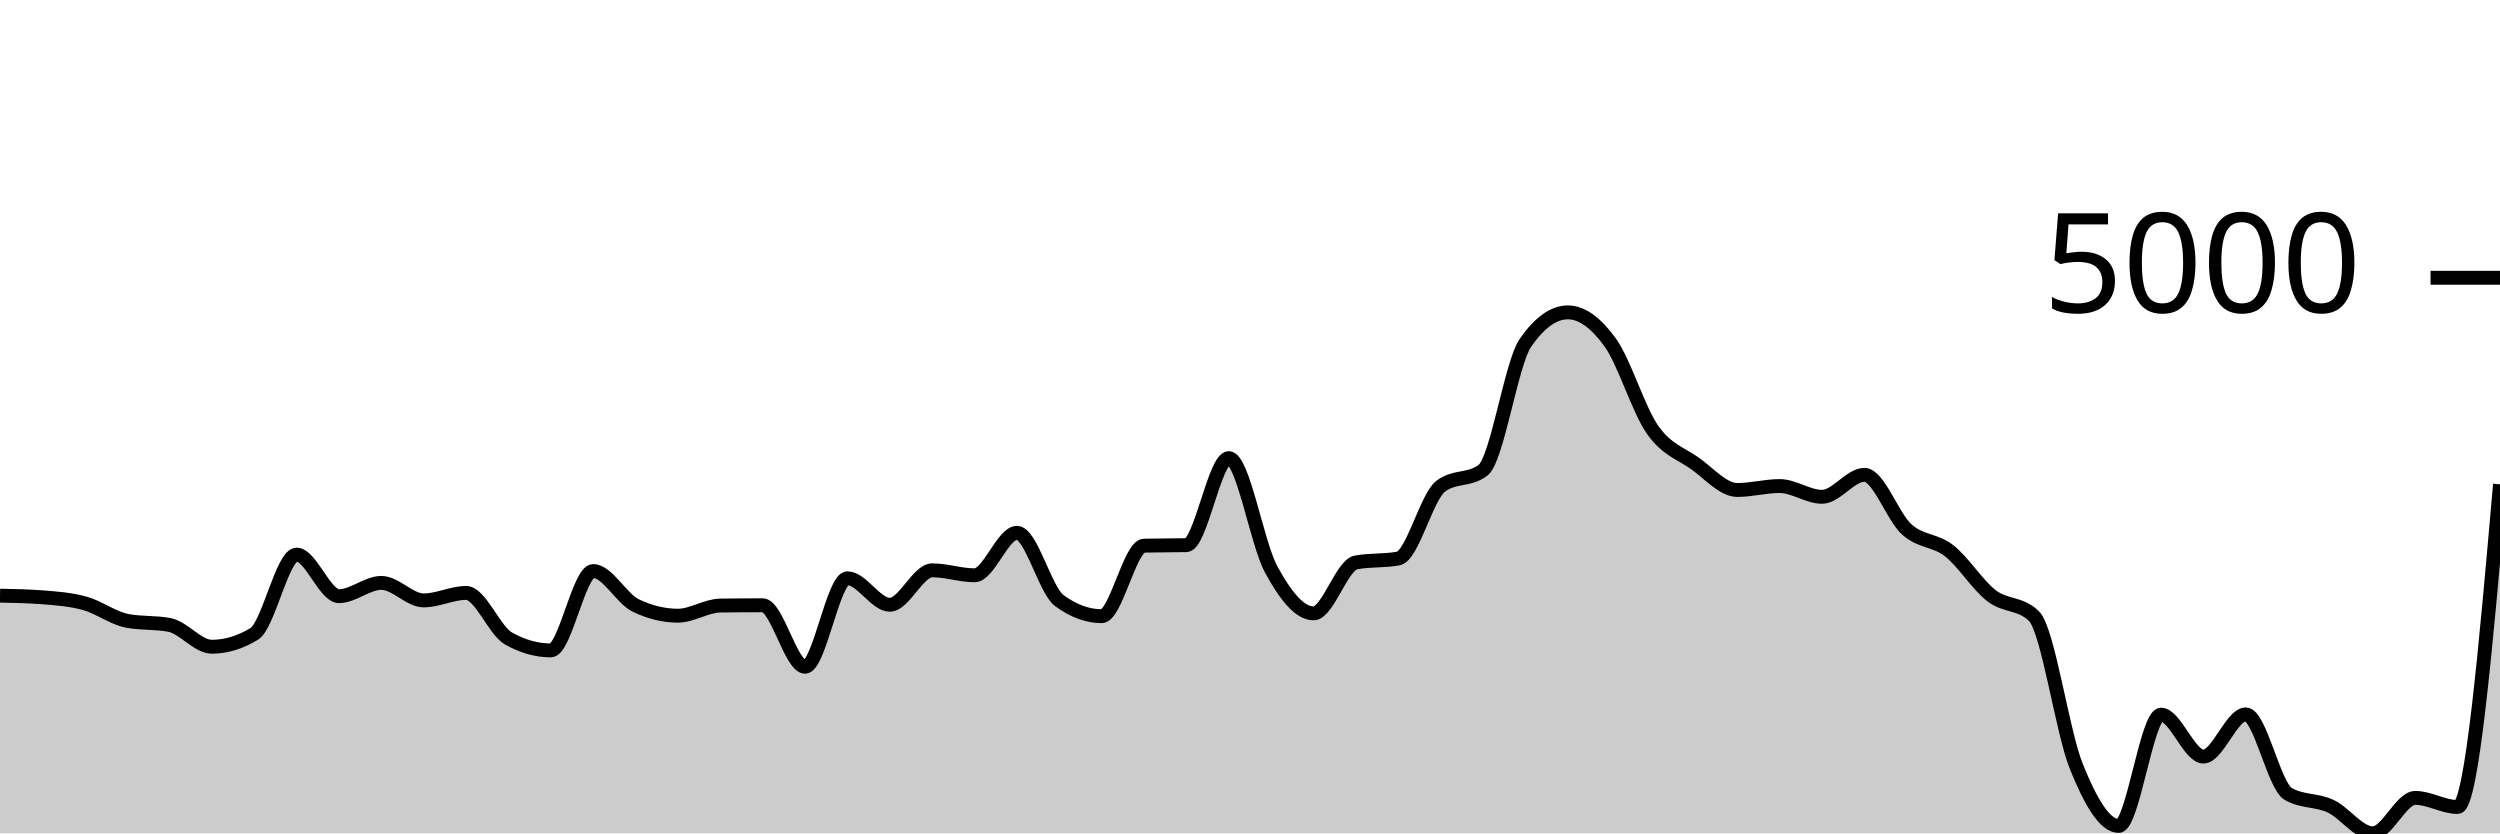
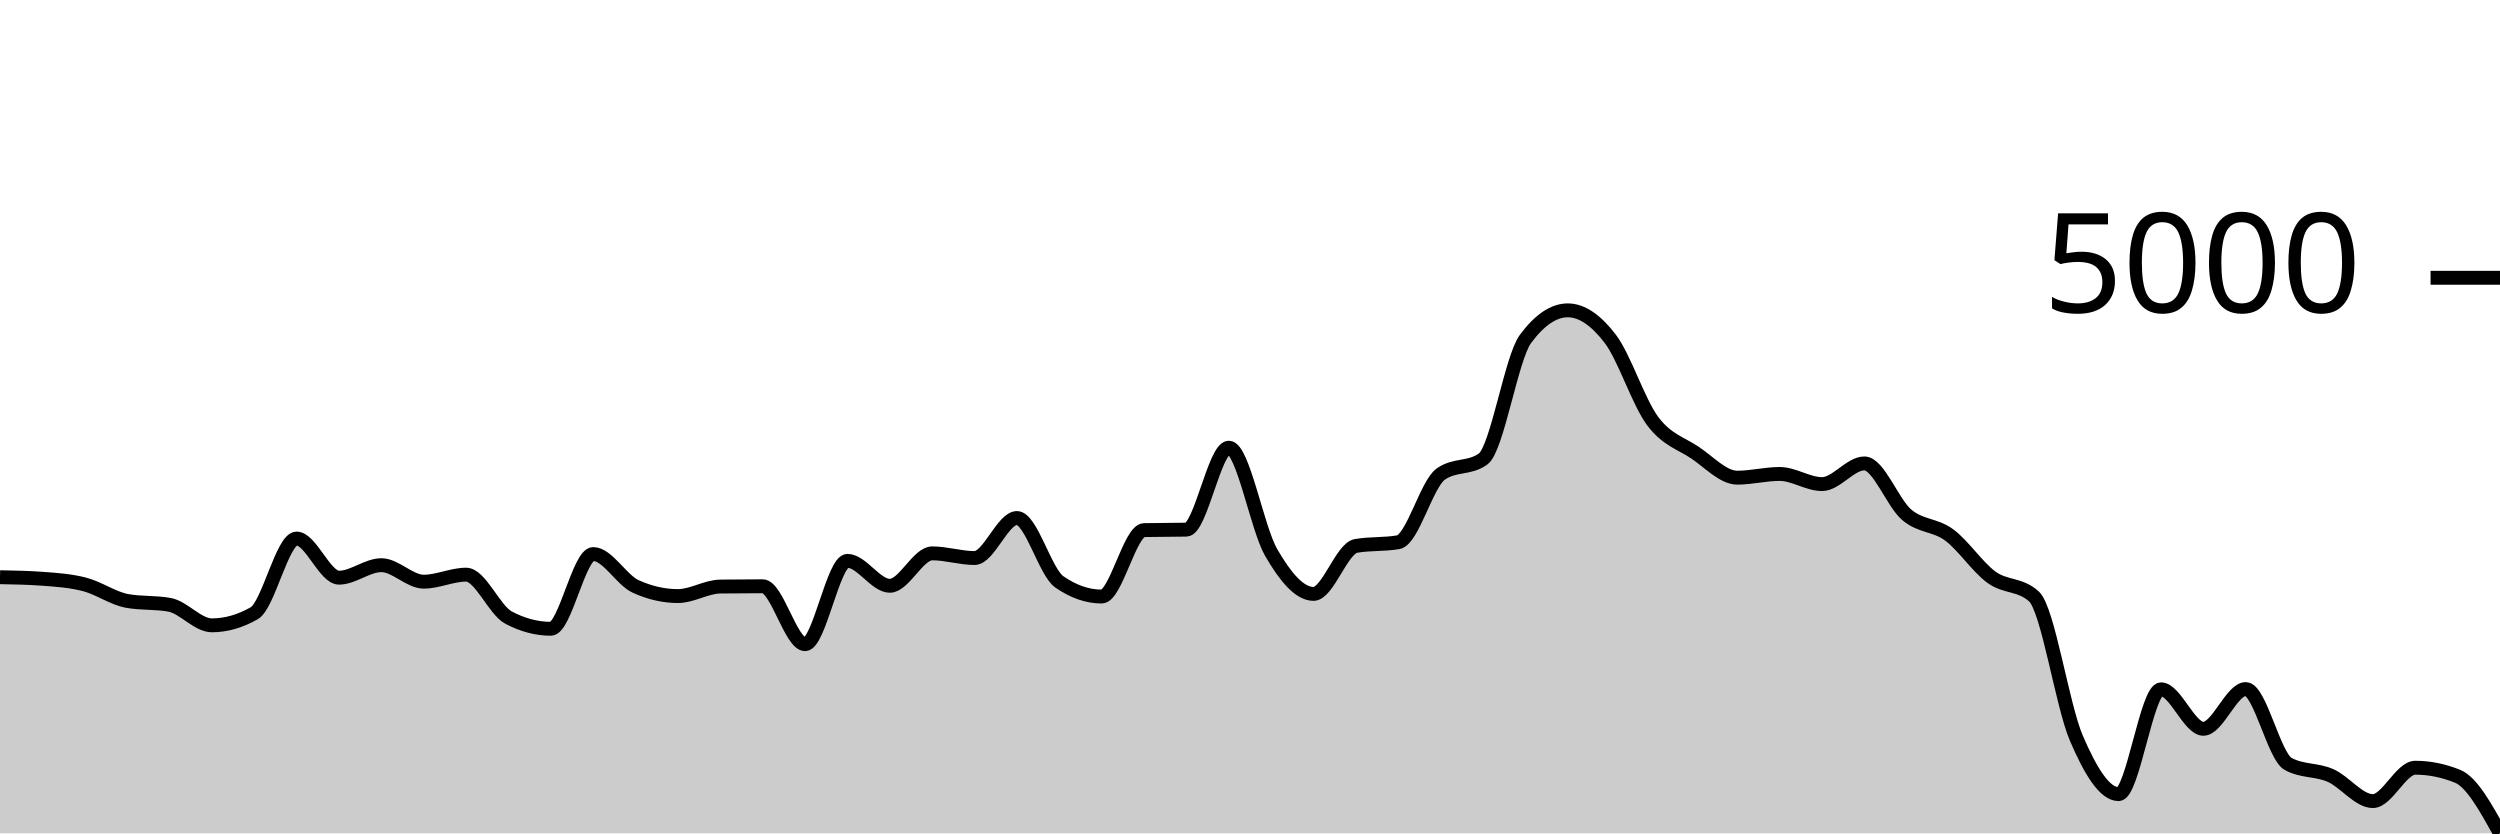
<svg xmlns="http://www.w3.org/2000/svg" viewBox="0 0 180 60">
  <g transform="translate(0,20)">
-     <path class="area" fill="rgba(0, 0, 0, 0.2)" d="M0,22.887C1.017,22.907,2.034,22.927,3.051,23.006C4.068,23.085,5.085,23.158,6.102,23.44C7.119,23.722,8.136,24.504,9.153,24.7C10.169,24.897,11.186,24.799,12.203,24.995C13.22,25.191,14.237,26.565,15.254,26.565C16.271,26.565,17.288,26.257,18.305,25.64C19.322,25.024,20.339,19.933,21.356,19.933C22.373,19.933,23.39,22.924,24.407,22.924C25.424,22.924,26.441,21.968,27.458,21.968C28.475,21.968,29.492,23.228,30.508,23.228C31.525,23.228,32.542,22.691,33.559,22.691C34.576,22.691,35.593,25.399,36.61,25.971C37.627,26.543,38.644,26.829,39.661,26.829C40.678,26.829,41.695,21.116,42.712,21.116C43.729,21.116,44.746,23.097,45.763,23.59C46.78,24.082,47.797,24.329,48.814,24.329C49.831,24.329,50.847,23.614,51.864,23.6C52.881,23.586,53.898,23.58,54.915,23.58C55.932,23.58,56.949,28.006,57.966,28.006C58.983,28.006,60,21.637,61.017,21.637C62.034,21.637,63.051,23.543,64.068,23.543C65.085,23.543,66.102,21.064,67.119,21.064C68.136,21.064,69.153,21.42,70.169,21.42C71.186,21.42,72.203,18.363,73.22,18.363C74.237,18.363,75.254,22.497,76.271,23.244C77.288,23.991,78.305,24.365,79.322,24.365C80.339,24.365,81.356,19.311,82.373,19.287C83.39,19.263,84.407,19.275,85.424,19.251C86.441,19.227,87.458,12.986,88.475,12.986C89.492,12.986,90.508,19.139,91.525,21.002C92.542,22.865,93.559,24.163,94.576,24.163C95.593,24.163,96.61,20.685,97.627,20.496C98.644,20.306,99.661,20.401,100.678,20.212C101.695,20.022,102.712,15.782,103.729,15.01C104.746,14.239,105.763,14.625,106.78,13.853C107.797,13.082,108.814,6.14,109.831,4.68C110.847,3.22,111.864,2.49,112.881,2.49C113.898,2.49,114.915,3.246,115.932,4.654C116.949,6.062,117.966,9.489,118.983,10.94C120,12.392,121.017,12.639,122.034,13.363C123.051,14.086,124.068,15.279,125.085,15.279C126.102,15.279,127.119,14.995,128.136,14.995C129.153,14.995,130.169,15.77,131.186,15.77C132.203,15.77,133.22,14.189,134.237,14.189C135.254,14.189,136.271,17.209,137.288,18.12C138.305,19.031,139.322,18.858,140.339,19.654C141.356,20.449,142.373,22.109,143.39,22.893C144.407,23.676,145.424,23.38,146.441,24.354C147.458,25.329,148.475,32.657,149.492,35.176C150.508,37.695,151.525,39.468,152.542,39.468C153.559,39.468,154.576,31.457,155.593,31.457C156.61,31.457,157.627,34.473,158.644,34.473C159.661,34.473,160.678,31.436,161.695,31.436C162.712,31.436,163.729,36.57,164.746,37.159C165.763,37.748,166.78,37.569,167.797,38.042C168.814,38.516,169.831,40,170.847,40C171.864,40,172.881,37.448,173.898,37.448C174.915,37.448,175.932,38.104,176.949,38.104C177.966,38.104,178.983,26.488,180,14.871L180,40C178.983,40,177.966,40,176.949,40C175.932,40,174.915,40,173.898,40C172.881,40,171.864,40,170.847,40C169.831,40,168.814,40,167.797,40C166.78,40,165.763,40,164.746,40C163.729,40,162.712,40,161.695,40C160.678,40,159.661,40,158.644,40C157.627,40,156.61,40,155.593,40C154.576,40,153.559,40,152.542,40C151.525,40,150.508,40,149.492,40C148.475,40,147.458,40,146.441,40C145.424,40,144.407,40,143.39,40C142.373,40,141.356,40,140.339,40C139.322,40,138.305,40,137.288,40C136.271,40,135.254,40,134.237,40C133.22,40,132.203,40,131.186,40C130.169,40,129.153,40,128.136,40C127.119,40,126.102,40,125.085,40C124.068,40,123.051,40,122.034,40C121.017,40,120,40,118.983,40C117.966,40,116.949,40,115.932,40C114.915,40,113.898,40,112.881,40C111.864,40,110.847,40,109.831,40C108.814,40,107.797,40,106.78,40C105.763,40,104.746,40,103.729,40C102.712,40,101.695,40,100.678,40C99.661,40,98.644,40,97.627,40C96.61,40,95.593,40,94.576,40C93.559,40,92.542,40,91.525,40C90.508,40,89.492,40,88.475,40C87.458,40,86.441,40,85.424,40C84.407,40,83.39,40,82.373,40C81.356,40,80.339,40,79.322,40C78.305,40,77.288,40,76.271,40C75.254,40,74.237,40,73.22,40C72.203,40,71.186,40,70.169,40C69.153,40,68.136,40,67.119,40C66.102,40,65.085,40,64.068,40C63.051,40,62.034,40,61.017,40C60,40,58.983,40,57.966,40C56.949,40,55.932,40,54.915,40C53.898,40,52.881,40,51.864,40C50.847,40,49.831,40,48.814,40C47.797,40,46.78,40,45.763,40C44.746,40,43.729,40,42.712,40C41.695,40,40.678,40,39.661,40C38.644,40,37.627,40,36.61,40C35.593,40,34.576,40,33.559,40C32.542,40,31.525,40,30.508,40C29.492,40,28.475,40,27.458,40C26.441,40,25.424,40,24.407,40C23.39,40,22.373,40,21.356,40C20.339,40,19.322,40,18.305,40C17.288,40,16.271,40,15.254,40C14.237,40,13.22,40,12.203,40C11.186,40,10.169,40,9.153,40C8.136,40,7.119,40,6.102,40C5.085,40,4.068,40,3.051,40C2.034,40,1.017,40,0,40Z" />
-     <path class="line" stroke="black" fill="none" d="M0,22.887C1.017,22.907,2.034,22.927,3.051,23.006C4.068,23.085,5.085,23.158,6.102,23.44C7.119,23.722,8.136,24.504,9.153,24.7C10.169,24.897,11.186,24.799,12.203,24.995C13.22,25.191,14.237,26.565,15.254,26.565C16.271,26.565,17.288,26.257,18.305,25.64C19.322,25.024,20.339,19.933,21.356,19.933C22.373,19.933,23.39,22.924,24.407,22.924C25.424,22.924,26.441,21.968,27.458,21.968C28.475,21.968,29.492,23.228,30.508,23.228C31.525,23.228,32.542,22.691,33.559,22.691C34.576,22.691,35.593,25.399,36.61,25.971C37.627,26.543,38.644,26.829,39.661,26.829C40.678,26.829,41.695,21.116,42.712,21.116C43.729,21.116,44.746,23.097,45.763,23.59C46.78,24.082,47.797,24.329,48.814,24.329C49.831,24.329,50.847,23.614,51.864,23.6C52.881,23.586,53.898,23.58,54.915,23.58C55.932,23.58,56.949,28.006,57.966,28.006C58.983,28.006,60,21.637,61.017,21.637C62.034,21.637,63.051,23.543,64.068,23.543C65.085,23.543,66.102,21.064,67.119,21.064C68.136,21.064,69.153,21.42,70.169,21.42C71.186,21.42,72.203,18.363,73.22,18.363C74.237,18.363,75.254,22.497,76.271,23.244C77.288,23.991,78.305,24.365,79.322,24.365C80.339,24.365,81.356,19.311,82.373,19.287C83.39,19.263,84.407,19.275,85.424,19.251C86.441,19.227,87.458,12.986,88.475,12.986C89.492,12.986,90.508,19.139,91.525,21.002C92.542,22.865,93.559,24.163,94.576,24.163C95.593,24.163,96.61,20.685,97.627,20.496C98.644,20.306,99.661,20.401,100.678,20.212C101.695,20.022,102.712,15.782,103.729,15.01C104.746,14.239,105.763,14.625,106.78,13.853C107.797,13.082,108.814,6.14,109.831,4.68C110.847,3.22,111.864,2.49,112.881,2.49C113.898,2.49,114.915,3.246,115.932,4.654C116.949,6.062,117.966,9.489,118.983,10.94C120,12.392,121.017,12.639,122.034,13.363C123.051,14.086,124.068,15.279,125.085,15.279C126.102,15.279,127.119,14.995,128.136,14.995C129.153,14.995,130.169,15.77,131.186,15.77C132.203,15.77,133.22,14.189,134.237,14.189C135.254,14.189,136.271,17.209,137.288,18.12C138.305,19.031,139.322,18.858,140.339,19.654C141.356,20.449,142.373,22.109,143.39,22.893C144.407,23.676,145.424,23.38,146.441,24.354C147.458,25.329,148.475,32.657,149.492,35.176C150.508,37.695,151.525,39.468,152.542,39.468C153.559,39.468,154.576,31.457,155.593,31.457C156.61,31.457,157.627,34.473,158.644,34.473C159.661,34.473,160.678,31.436,161.695,31.436C162.712,31.436,163.729,36.57,164.746,37.159C165.763,37.748,166.78,37.569,167.797,38.042C168.814,38.516,169.831,40,170.847,40C171.864,40,172.881,37.448,173.898,37.448C174.915,37.448,175.932,38.104,176.949,38.104C177.966,38.104,178.983,26.488,180,14.871" />
+     <path class="area" fill="rgba(0, 0, 0, 0.2)" d="M0,21.559C1.017,21.578,2.034,21.597,3.051,21.671C4.068,21.746,5.085,21.814,6.102,22.08C7.119,22.346,8.136,23.082,9.153,23.267C10.169,23.452,11.186,23.36,12.203,23.545C13.22,23.729,14.237,25.024,15.254,25.024C16.271,25.024,17.288,24.733,18.305,24.153C19.322,23.572,20.339,18.776,21.356,18.776C22.373,18.776,23.39,21.593,24.407,21.593C25.424,21.593,26.441,20.693,27.458,20.693C28.475,20.693,29.492,21.881,30.508,21.881C31.525,21.881,32.542,21.375,33.559,21.375C34.576,21.375,35.593,23.926,36.61,24.464C37.627,25.003,38.644,25.272,39.661,25.272C40.678,25.272,41.695,19.891,42.712,19.891C43.729,19.891,44.746,21.757,45.763,22.221C46.78,22.685,47.797,22.917,48.814,22.917C49.831,22.917,50.847,22.244,51.864,22.231C52.881,22.218,53.898,22.211,54.915,22.211C55.932,22.211,56.949,26.381,57.966,26.381C58.983,26.381,60,20.382,61.017,20.382C62.034,20.382,63.051,22.177,64.068,22.177C65.085,22.177,66.102,19.842,67.119,19.842C68.136,19.842,69.153,20.178,70.169,20.178C71.186,20.178,72.203,17.297,73.22,17.297C74.237,17.297,75.254,21.191,76.271,21.895C77.288,22.599,78.305,22.951,79.322,22.951C80.339,22.951,81.356,18.191,82.373,18.168C83.39,18.145,84.407,18.157,85.424,18.134C86.441,18.111,87.458,12.232,88.475,12.232C89.492,12.232,90.508,18.029,91.525,19.783C92.542,21.538,93.559,22.761,94.576,22.761C95.593,22.761,96.61,19.485,97.627,19.307C98.644,19.128,99.661,19.217,100.678,19.039C101.695,18.861,102.712,14.866,103.729,14.139C104.746,13.413,105.763,13.776,106.78,13.05C107.797,12.323,108.814,5.784,109.831,4.408C110.847,3.033,111.864,2.345,112.881,2.345C113.898,2.345,114.915,3.057,115.932,4.384C116.949,5.711,117.966,8.938,118.983,10.305C120,11.673,121.017,11.906,122.034,12.587C123.051,13.268,124.068,14.392,125.085,14.392C126.102,14.392,127.119,14.125,128.136,14.125C129.153,14.125,130.169,14.855,131.186,14.855C132.203,14.855,133.22,13.366,134.237,13.366C135.254,13.366,136.271,16.211,137.288,17.068C138.305,17.926,139.322,17.764,140.339,18.514C141.356,19.263,142.373,20.826,143.39,21.564C144.407,22.302,145.424,22.023,146.441,22.941C147.458,23.859,148.475,30.762,149.492,33.135C150.508,35.507,151.525,37.178,152.542,37.178C153.559,37.178,154.576,29.631,155.593,29.631C156.61,29.631,157.627,32.473,158.644,32.473C159.661,32.473,160.678,29.612,161.695,29.612C162.712,29.612,163.729,34.448,164.746,35.003C165.763,35.558,166.78,35.389,167.797,35.835C168.814,36.281,169.831,37.679,170.847,37.679C171.864,37.679,172.881,35.276,173.898,35.276C174.915,35.276,175.932,35.481,176.949,35.893C177.966,36.305,178.983,38.153,180,40L180,40C178.983,40,177.966,40,176.949,40C175.932,40,174.915,40,173.898,40C172.881,40,171.864,40,170.847,40C169.831,40,168.814,40,167.797,40C166.78,40,165.763,40,164.746,40C163.729,40,162.712,40,161.695,40C160.678,40,159.661,40,158.644,40C157.627,40,156.61,40,155.593,40C154.576,40,153.559,40,152.542,40C151.525,40,150.508,40,149.492,40C148.475,40,147.458,40,146.441,40C145.424,40,144.407,40,143.39,40C142.373,40,141.356,40,140.339,40C139.322,40,138.305,40,137.288,40C136.271,40,135.254,40,134.237,40C133.22,40,132.203,40,131.186,40C130.169,40,129.153,40,128.136,40C127.119,40,126.102,40,125.085,40C124.068,40,123.051,40,122.034,40C121.017,40,120,40,118.983,40C117.966,40,116.949,40,115.932,40C114.915,40,113.898,40,112.881,40C111.864,40,110.847,40,109.831,40C108.814,40,107.797,40,106.78,40C105.763,40,104.746,40,103.729,40C102.712,40,101.695,40,100.678,40C99.661,40,98.644,40,97.627,40C96.61,40,95.593,40,94.576,40C93.559,40,92.542,40,91.525,40C90.508,40,89.492,40,88.475,40C87.458,40,86.441,40,85.424,40C84.407,40,83.39,40,82.373,40C81.356,40,80.339,40,79.322,40C78.305,40,77.288,40,76.271,40C75.254,40,74.237,40,73.22,40C72.203,40,71.186,40,70.169,40C69.153,40,68.136,40,67.119,40C66.102,40,65.085,40,64.068,40C63.051,40,62.034,40,61.017,40C60,40,58.983,40,57.966,40C56.949,40,55.932,40,54.915,40C53.898,40,52.881,40,51.864,40C50.847,40,49.831,40,48.814,40C47.797,40,46.78,40,45.763,40C44.746,40,43.729,40,42.712,40C41.695,40,40.678,40,39.661,40C38.644,40,37.627,40,36.61,40C35.593,40,34.576,40,33.559,40C32.542,40,31.525,40,30.508,40C29.492,40,28.475,40,27.458,40C26.441,40,25.424,40,24.407,40C23.39,40,22.373,40,21.356,40C20.339,40,19.322,40,18.305,40C17.288,40,16.271,40,15.254,40C14.237,40,13.22,40,12.203,40C11.186,40,10.169,40,9.153,40C8.136,40,7.119,40,6.102,40C5.085,40,4.068,40,3.051,40C2.034,40,1.017,40,0,40Z" />
+     <path class="line" stroke="black" fill="none" d="M0,21.559C1.017,21.578,2.034,21.597,3.051,21.671C4.068,21.746,5.085,21.814,6.102,22.08C7.119,22.346,8.136,23.082,9.153,23.267C10.169,23.452,11.186,23.36,12.203,23.545C13.22,23.729,14.237,25.024,15.254,25.024C16.271,25.024,17.288,24.733,18.305,24.153C19.322,23.572,20.339,18.776,21.356,18.776C22.373,18.776,23.39,21.593,24.407,21.593C25.424,21.593,26.441,20.693,27.458,20.693C28.475,20.693,29.492,21.881,30.508,21.881C31.525,21.881,32.542,21.375,33.559,21.375C34.576,21.375,35.593,23.926,36.61,24.464C37.627,25.003,38.644,25.272,39.661,25.272C40.678,25.272,41.695,19.891,42.712,19.891C43.729,19.891,44.746,21.757,45.763,22.221C46.78,22.685,47.797,22.917,48.814,22.917C49.831,22.917,50.847,22.244,51.864,22.231C52.881,22.218,53.898,22.211,54.915,22.211C55.932,22.211,56.949,26.381,57.966,26.381C58.983,26.381,60,20.382,61.017,20.382C62.034,20.382,63.051,22.177,64.068,22.177C65.085,22.177,66.102,19.842,67.119,19.842C68.136,19.842,69.153,20.178,70.169,20.178C71.186,20.178,72.203,17.297,73.22,17.297C74.237,17.297,75.254,21.191,76.271,21.895C77.288,22.599,78.305,22.951,79.322,22.951C80.339,22.951,81.356,18.191,82.373,18.168C83.39,18.145,84.407,18.157,85.424,18.134C86.441,18.111,87.458,12.232,88.475,12.232C89.492,12.232,90.508,18.029,91.525,19.783C92.542,21.538,93.559,22.761,94.576,22.761C95.593,22.761,96.61,19.485,97.627,19.307C98.644,19.128,99.661,19.217,100.678,19.039C101.695,18.861,102.712,14.866,103.729,14.139C104.746,13.413,105.763,13.776,106.78,13.05C107.797,12.323,108.814,5.784,109.831,4.408C110.847,3.033,111.864,2.345,112.881,2.345C113.898,2.345,114.915,3.057,115.932,4.384C116.949,5.711,117.966,8.938,118.983,10.305C120,11.673,121.017,11.906,122.034,12.587C123.051,13.268,124.068,14.392,125.085,14.392C126.102,14.392,127.119,14.125,128.136,14.125C129.153,14.125,130.169,14.855,131.186,14.855C132.203,14.855,133.22,13.366,134.237,13.366C135.254,13.366,136.271,16.211,137.288,17.068C138.305,17.926,139.322,17.764,140.339,18.514C141.356,19.263,142.373,20.826,143.39,21.564C144.407,22.302,145.424,22.023,146.441,22.941C147.458,23.859,148.475,30.762,149.492,33.135C150.508,35.507,151.525,37.178,152.542,37.178C153.559,37.178,154.576,29.631,155.593,29.631C156.61,29.631,157.627,32.473,158.644,32.473C159.661,32.473,160.678,29.612,161.695,29.612C162.712,29.612,163.729,34.448,164.746,35.003C165.763,35.558,166.78,35.389,167.797,35.835C168.814,36.281,169.831,37.679,170.847,37.679C171.864,37.679,172.881,35.276,173.898,35.276C174.915,35.276,175.932,35.481,176.949,35.893C177.966,36.305,178.983,38.153,180,40" />
    <path class="axis-ceiling" stroke-width="1" stroke="black" fill="none" d="M175,0L180,0" />
    <text class="axis-ceiling-label" font-family="sans-serif" text-anchor="end" font-size="10px" x="170" y="2.5">5000</text>
  </g>
</svg>
